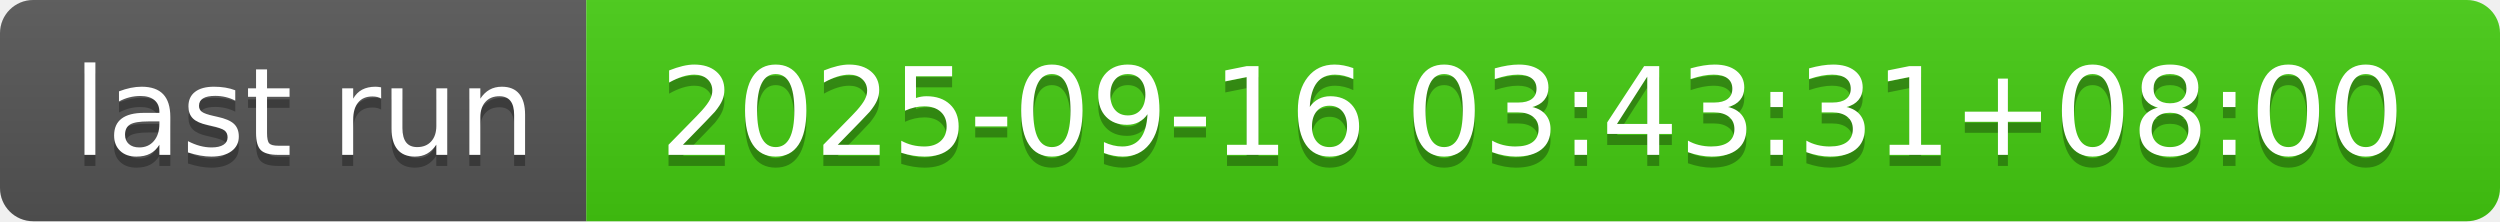
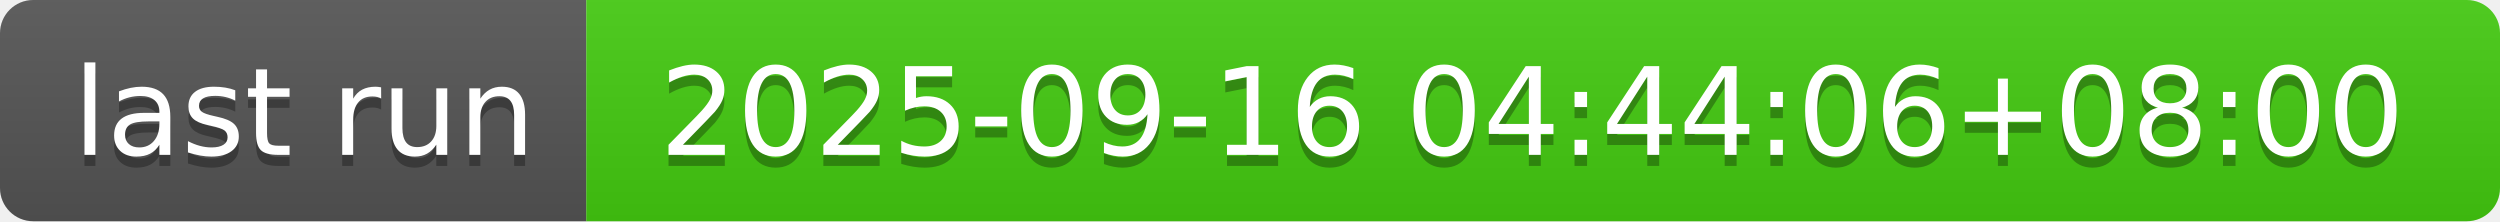
- <svg xmlns="http://www.w3.org/2000/svg" width="226" height="20" role="img" aria-label="last run: 2025-09-16 03:43:31+08:00">
+ <svg xmlns="http://www.w3.org/2000/svg" width="226" height="20" role="img" aria-label="last run: 2025-09-16 04:44:06+08:00">
  <linearGradient id="s" x2="0" y2="100%">
    <stop offset="0" stop-color="#bbb" stop-opacity=".1" />
    <stop offset="1" stop-opacity=".1" />
  </linearGradient>
  <clipPath id="r">
    <rect width="226" height="20" rx="3" fill="#fff" />
  </clipPath>
  <g clip-path="url(#r)">
    <rect width="53" height="20" fill="#555" />
    <rect x="53" width="173" height="20" fill="#4c1" />
    <rect width="226" height="20" fill="url(#s)" />
  </g>
  <g fill="#fff" text-anchor="middle" font-family="Verdana,Geneva,DejaVu Sans,sans-serif" text-rendering="geometricPrecision" font-size="110">
    <text aria-hidden="true" x="275" y="150" fill="#010101" fill-opacity=".3" transform="scale(.1)" textLength="430">last run</text>
    <text x="275" y="140" transform="scale(.1)" fill="#fff" textLength="430">last run</text>
-     <text aria-hidden="true" x="1385" y="150" fill="#010101" fill-opacity=".3" transform="scale(.1)" textLength="1630">2025-09-16 03:43:31+08:00</text>
-     <text x="1385" y="140" transform="scale(.1)" fill="#fff" textLength="1630">2025-09-16 03:43:31+08:00</text>
+     <text aria-hidden="true" x="1385" y="150" fill="#010101" fill-opacity=".3" transform="scale(.1)" textLength="1630">2025-09-16 04:44:06+08:00</text>
+     <text x="1385" y="140" transform="scale(.1)" fill="#fff" textLength="1630">2025-09-16 04:44:06+08:00</text>
  </g>
</svg>
